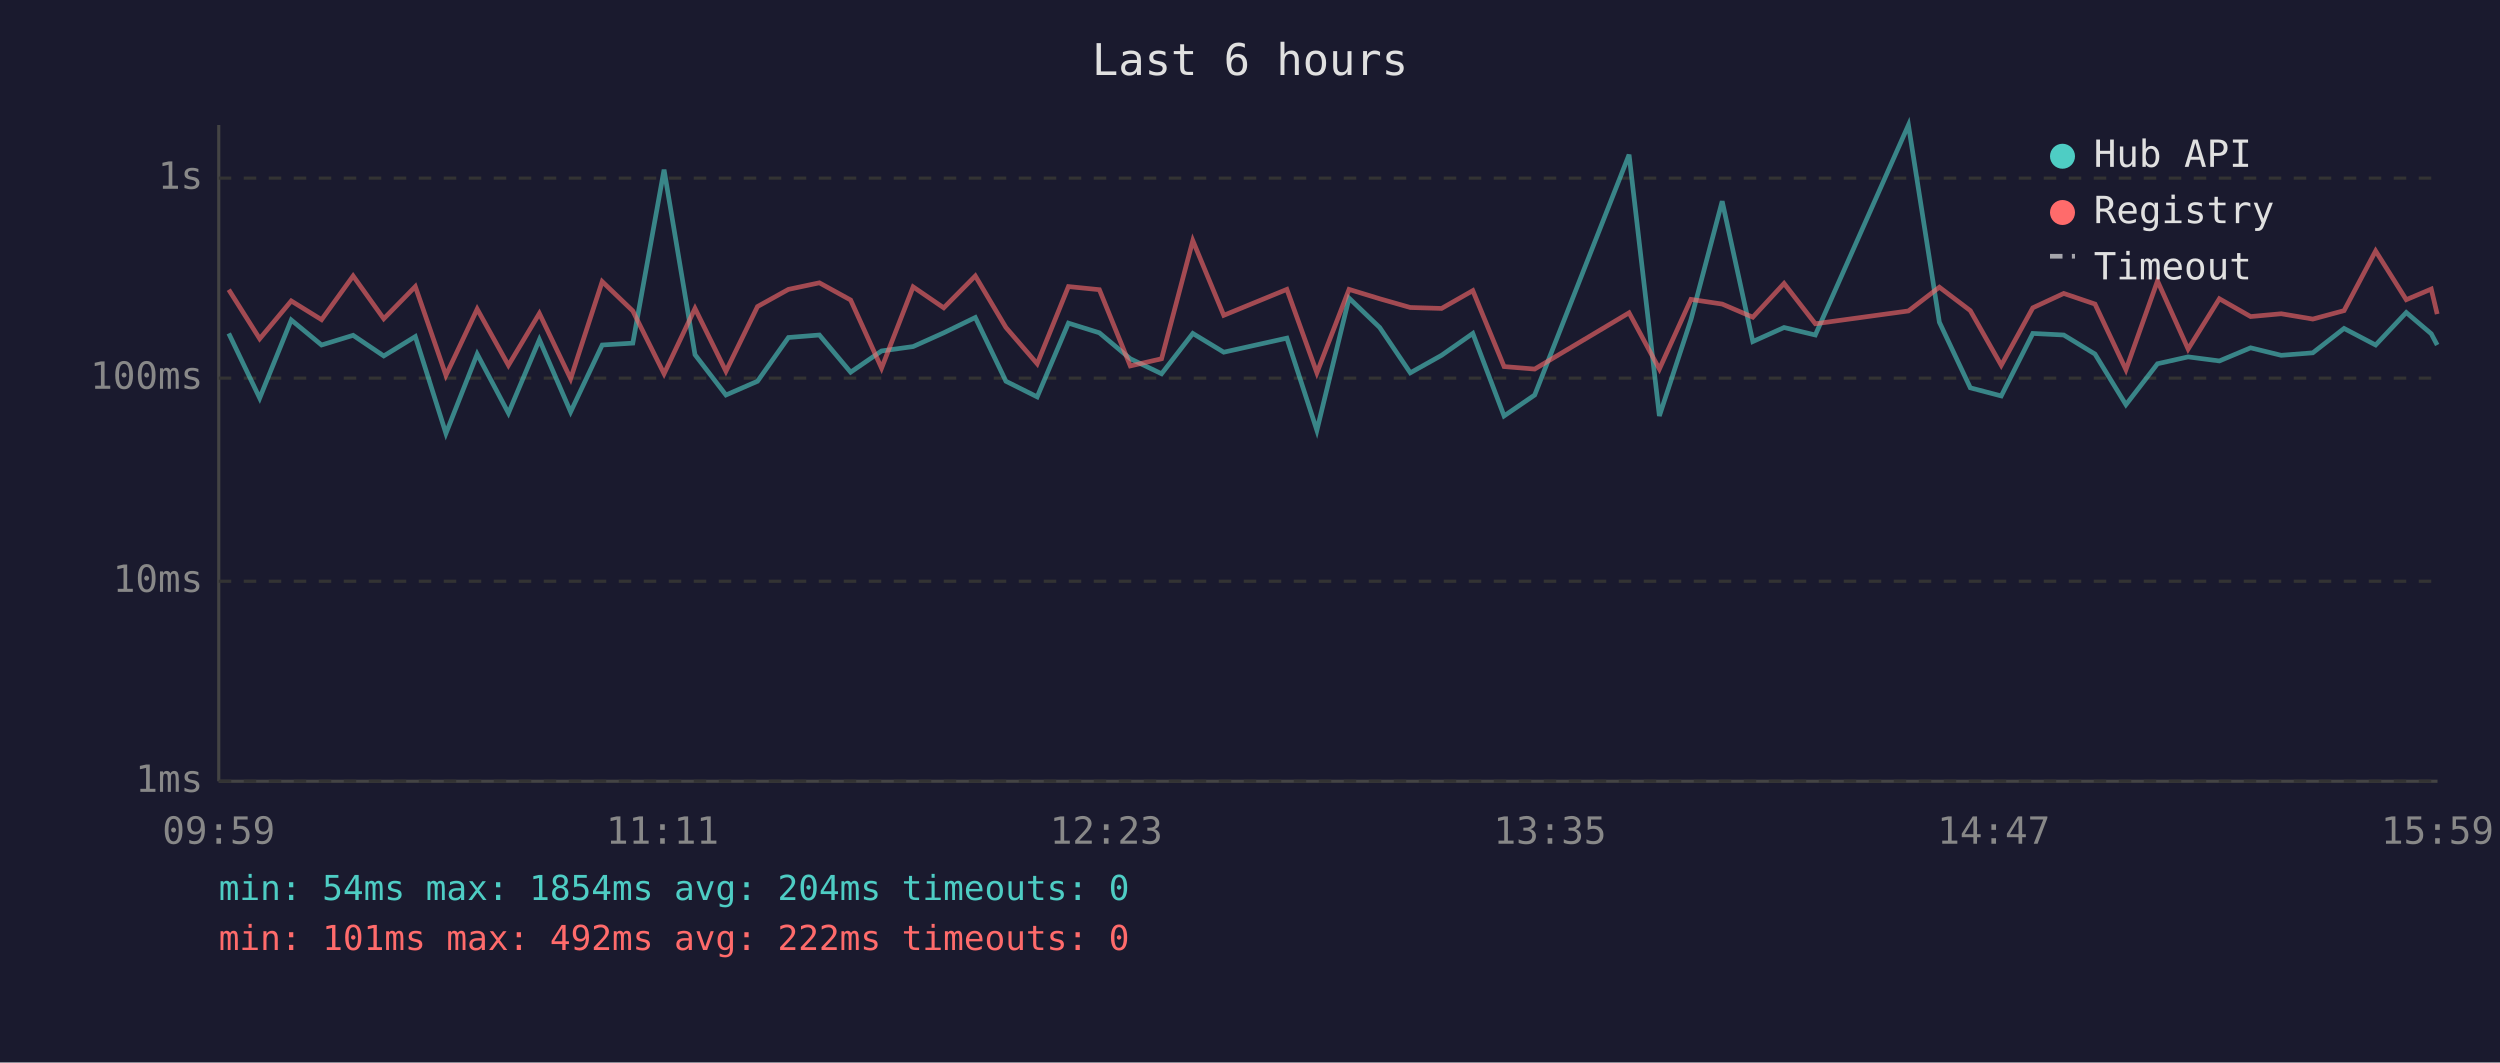
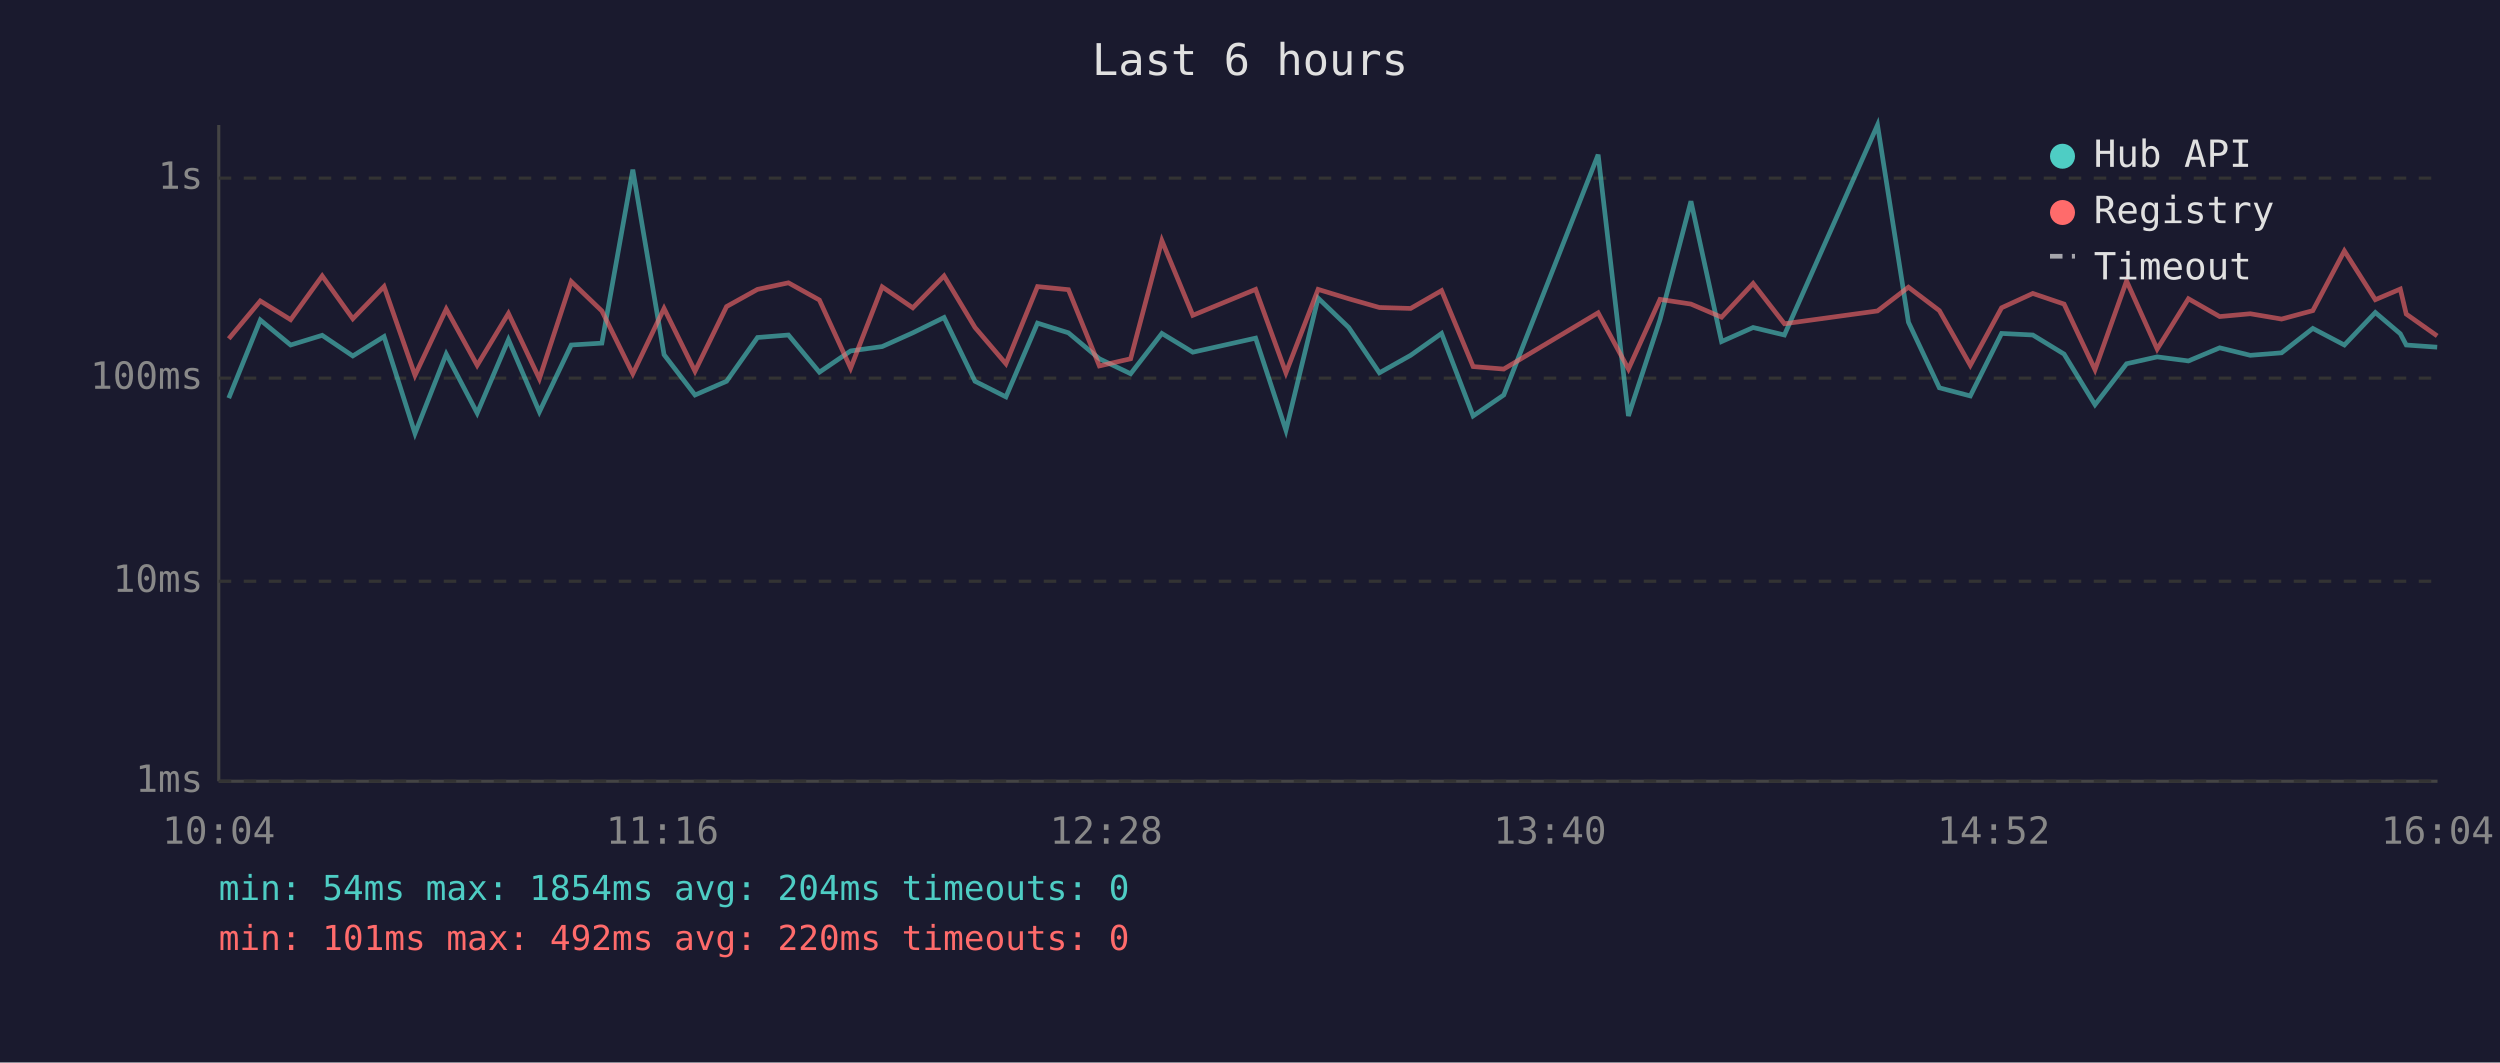
<svg xmlns="http://www.w3.org/2000/svg" viewBox="0 0 800 340" font-family="monospace" font-size="12">
  <rect width="800" height="340" fill="#1a1a2e" />
  <text x="400" y="24" fill="#e0e0e0" font-size="14" text-anchor="middle">Last 6 hours</text>
  <line x1="70" y1="40" x2="70" y2="250" stroke="#444" stroke-width="1" />
  <line x1="70" y1="250" x2="780" y2="250" stroke="#444" stroke-width="1" />
  <line x1="70" y1="250" x2="780" y2="250" stroke="#333" stroke-width="1" stroke-dasharray="4" />
  <text x="65" y="250" fill="#888" text-anchor="end" dominant-baseline="middle">1ms</text>
  <line x1="70" y1="186" x2="780" y2="186" stroke="#333" stroke-width="1" stroke-dasharray="4" />
  <text x="65" y="186" fill="#888" text-anchor="end" dominant-baseline="middle">10ms</text>
  <line x1="70" y1="121" x2="780" y2="121" stroke="#333" stroke-width="1" stroke-dasharray="4" />
  <text x="65" y="121" fill="#888" text-anchor="end" dominant-baseline="middle">100ms</text>
  <line x1="70" y1="57" x2="780" y2="57" stroke="#333" stroke-width="1" stroke-dasharray="4" />
  <text x="65" y="57" fill="#888" text-anchor="end" dominant-baseline="middle">1s</text>
-   <text x="70" y="270" fill="#888" text-anchor="middle">09:59</text>
-   <text x="212" y="270" fill="#888" text-anchor="middle">11:11</text>
-   <text x="354" y="270" fill="#888" text-anchor="middle">12:23</text>
-   <text x="496" y="270" fill="#888" text-anchor="middle">13:35</text>
-   <text x="638" y="270" fill="#888" text-anchor="middle">14:47</text>
-   <text x="780" y="270" fill="#888" text-anchor="middle">15:59</text>
-   <polyline points="73.2,106.7 83.1,127.4 93.2,102.4 102.9,110.4 113.0,107.3 122.8,113.9 132.9,107.7 142.7,138.7 152.7,113.3 162.7,132.2 172.6,108.7 182.6,131.8 192.7,110.4 202.5,109.8 212.5,54.3 222.4,113.5 232.3,126.4 242.4,122.0 252.3,108.0 262.2,107.2 272.2,119.1 282.1,112.3 292.2,110.9 302.0,106.5 312.1,101.6 321.9,122.0 331.9,127.0 341.9,103.4 351.8,106.5 361.7,114.8 371.7,119.6 381.7,106.7 391.6,112.7 411.8,108.2 421.4,137.7 431.7,95.4 441.5,104.8 451.3,119.3 461.3,113.7 471.3,106.7 481.3,133.1 491.1,126.4 521.3,49.5 531.0,133.1 541.1,102.3 551.1,64.4 560.9,109.3 570.9,104.8 580.9,107.2 610.7,40.0 620.6,103.1 630.5,124.1 640.4,126.7 650.5,106.7 660.4,107.2 670.4,113.3 680.3,129.5 690.4,116.4 700.2,114.2 710.2,115.5 720.2,111.3 730.0,113.7 740.1,112.9 750.1,105.1 760.2,110.4 770.0,100.0 778.0,106.8 779.9,110.4" fill="none" stroke="#4ecdc4" stroke-width="1.5" opacity="0.6" />
-   <polyline points="73.2,92.7 83.1,108.4 93.2,96.3 102.9,102.3 113.0,88.3 122.8,102.0 132.9,91.7 142.7,120.1 152.7,98.9 162.7,116.9 172.6,100.3 182.6,121.2 192.7,90.1 202.5,99.5 212.5,119.6 222.4,98.7 232.3,118.8 242.4,98.1 252.3,92.6 262.2,90.5 272.2,96.0 282.1,117.8 292.2,91.8 302.0,98.5 312.1,88.3 321.9,104.8 331.9,116.4 341.9,91.7 351.8,92.7 361.7,117.1 371.7,114.8 381.7,77.0 391.6,100.9 411.8,92.6 421.4,119.3 431.7,92.6 441.5,95.6 451.3,98.4 461.3,98.7 471.3,93.0 481.3,117.3 491.1,118.1 521.3,100.1 531.0,118.1 541.1,95.8 551.1,97.3 560.9,101.5 570.9,90.7 580.9,103.6 610.7,99.5 620.6,91.9 630.5,99.4 640.4,116.9 650.5,98.5 660.4,93.9 670.4,97.3 680.3,118.3 690.4,89.9 700.2,111.7 710.2,95.6 720.2,101.3 730.0,100.4 740.1,102.1 750.1,99.4 760.2,80.3 770.0,95.9 778.0,92.5 779.9,100.5" fill="none" stroke="#ff6b6b" stroke-width="1.5" opacity="0.6" />
+   <text x="70" y="270" fill="#888" text-anchor="middle">10:04</text>
+   <text x="212" y="270" fill="#888" text-anchor="middle">11:16</text>
+   <text x="354" y="270" fill="#888" text-anchor="middle">12:28</text>
+   <text x="496" y="270" fill="#888" text-anchor="middle">13:40</text>
+   <text x="638" y="270" fill="#888" text-anchor="middle">14:52</text>
+   <text x="780" y="270" fill="#888" text-anchor="middle">16:04</text>
+   <polyline points="73.2,127.4 83.3,102.4 93.0,110.4 103.1,107.3 112.9,113.9 122.9,107.7 132.8,138.7 142.8,113.3 152.7,132.2 162.7,108.7 172.6,131.8 182.8,110.4 192.6,109.8 202.5,54.3 212.5,113.5 222.4,126.4 232.5,122.0 242.4,108.0 252.3,107.2 262.2,119.1 272.2,112.3 282.3,110.9 292.1,106.5 302.1,101.6 312.0,122.0 321.9,127.0 332.0,103.4 341.9,106.5 351.8,114.8 361.8,119.6 371.8,106.7 381.7,112.7 401.8,108.2 411.5,137.7 421.8,95.4 431.6,104.8 441.4,119.3 451.4,113.7 461.3,106.7 471.4,133.1 481.2,126.4 511.4,49.5 521.1,133.1 531.2,102.3 541.1,64.4 550.9,109.3 561.0,104.8 571.0,107.2 600.8,40.0 610.7,103.1 620.6,124.1 630.5,126.7 640.5,106.7 650.5,107.2 660.5,113.3 670.4,129.5 680.5,116.4 690.3,114.2 700.3,115.5 710.3,111.3 720.1,113.7 730.1,112.9 740.1,105.1 750.2,110.4 760.1,100.0 768.1,106.8 770.0,110.4 779.9,111.1" fill="none" stroke="#4ecdc4" stroke-width="1.5" opacity="0.6" />
+   <polyline points="73.2,108.4 83.3,96.3 93.0,102.3 103.1,88.3 112.9,102.0 122.9,91.7 132.8,120.1 142.8,98.9 152.7,116.9 162.7,100.3 172.6,121.2 182.8,90.1 192.6,99.5 202.5,119.6 212.5,98.7 222.4,118.8 232.5,98.1 242.4,92.6 252.3,90.5 262.2,96.0 272.2,117.8 282.3,91.8 292.1,98.5 302.1,88.3 312.0,104.8 321.9,116.4 332.0,91.7 341.9,92.7 351.8,117.1 361.8,114.8 371.8,77.0 381.7,100.9 401.8,92.6 411.5,119.3 421.8,92.6 431.6,95.6 441.4,98.4 451.4,98.7 461.3,93.0 471.4,117.3 481.2,118.1 511.4,100.1 521.1,118.1 531.2,95.8 541.1,97.3 550.9,101.5 561.0,90.7 571.0,103.6 600.8,99.5 610.7,91.9 620.6,99.4 630.5,116.9 640.5,98.5 650.5,93.9 660.5,97.3 670.4,118.3 680.5,89.9 690.3,111.7 700.3,95.6 710.3,101.3 720.1,100.4 730.1,102.1 740.1,99.4 750.2,80.3 760.1,95.9 768.1,92.5 770.0,100.5 779.9,107.5" fill="none" stroke="#ff6b6b" stroke-width="1.5" opacity="0.6" />
  <circle cx="660" cy="50" r="4" fill="#4ecdc4" />
  <text x="670" y="50" fill="#e0e0e0" dominant-baseline="middle">Hub API</text>
  <circle cx="660" cy="68" r="4" fill="#ff6b6b" />
  <text x="670" y="68" fill="#e0e0e0" dominant-baseline="middle">Registry</text>
  <line x1="656" y1="82" x2="664" y2="82" stroke="#e0e0e0" stroke-width="1.5" stroke-dasharray="4,3" opacity="0.7" />
  <text x="670" y="86" fill="#e0e0e0" dominant-baseline="middle">Timeout</text>
  <text x="70" y="288" fill="#4ecdc4" font-size="11">min: 54ms  max: 1854ms  avg: 204ms  timeouts: 0</text>
-   <text x="70" y="304" fill="#ff6b6b" font-size="11">min: 101ms  max: 492ms  avg: 222ms  timeouts: 0</text>
+   <text x="70" y="304" fill="#ff6b6b" font-size="11">min: 101ms  max: 492ms  avg: 220ms  timeouts: 0</text>
</svg>
